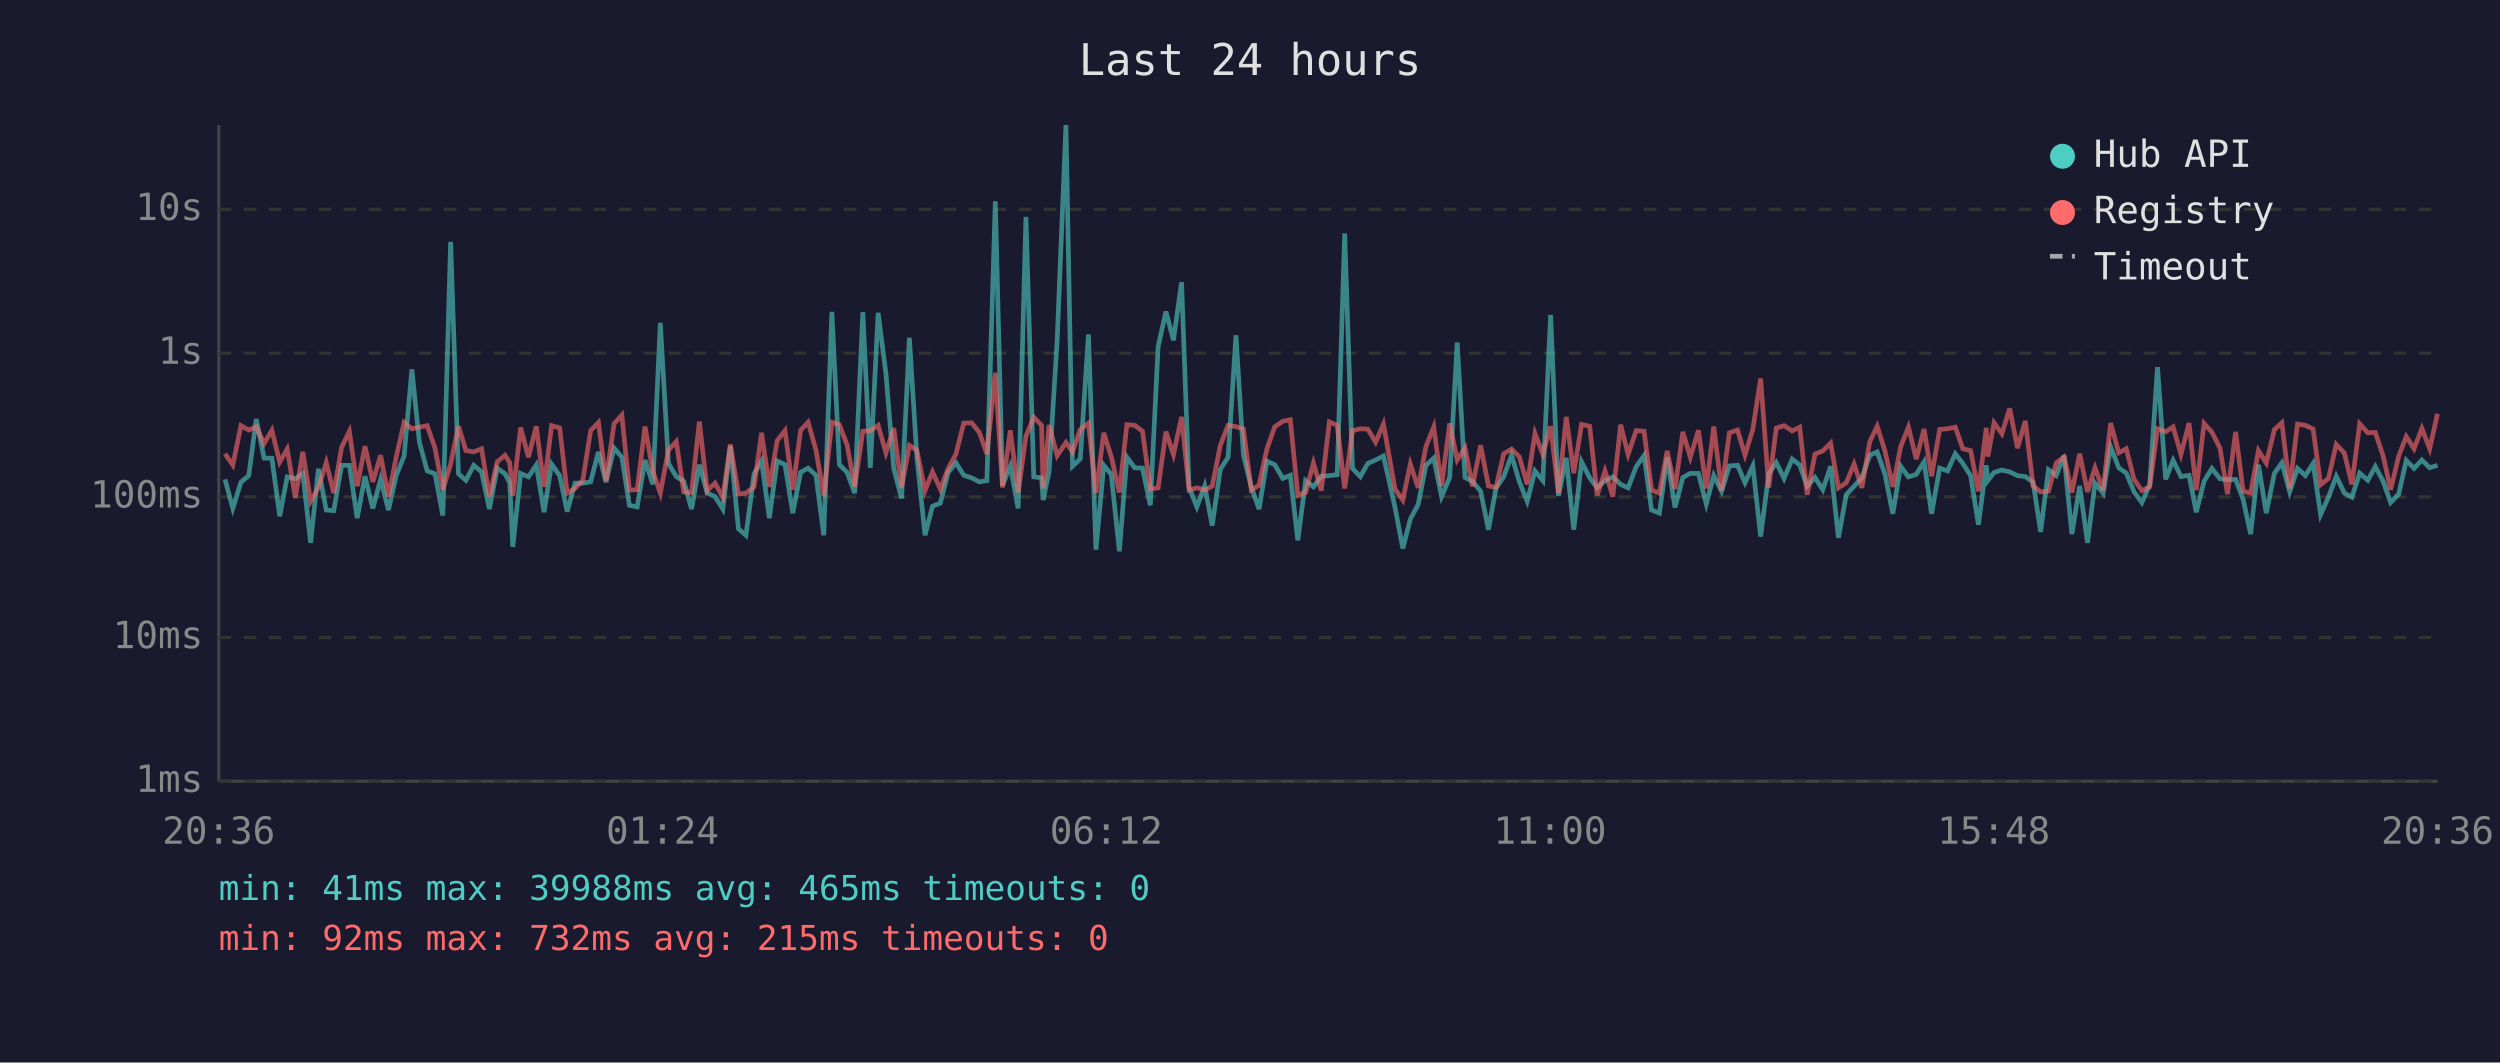
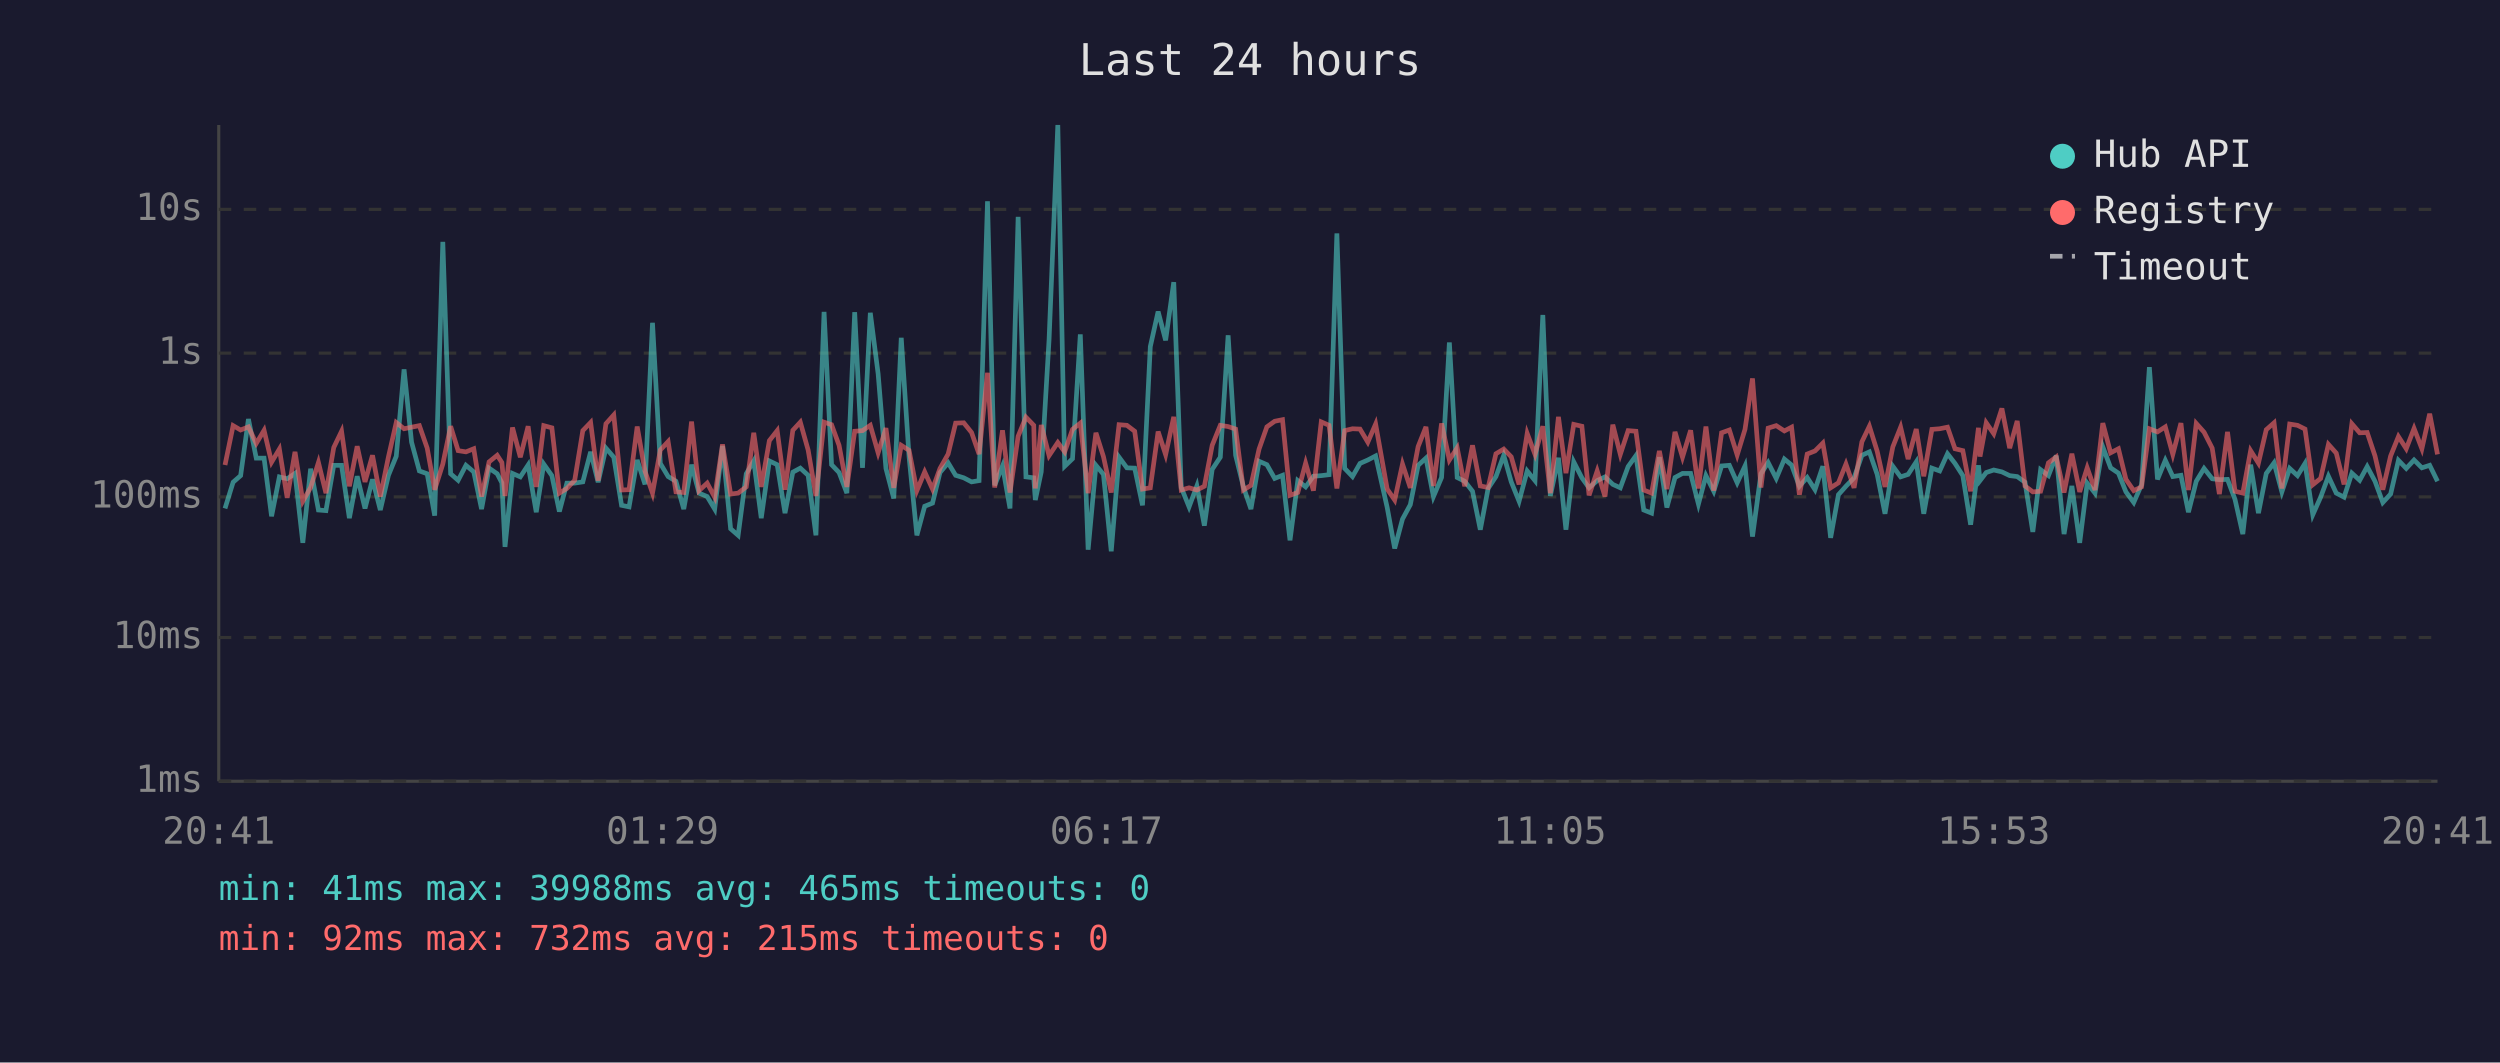
<svg xmlns="http://www.w3.org/2000/svg" viewBox="0 0 800 340" font-family="monospace" font-size="12">
  <rect width="800" height="340" fill="#1a1a2e" />
  <text x="400" y="24" fill="#e0e0e0" font-size="14" text-anchor="middle">Last 24 hours</text>
  <line x1="70" y1="40" x2="70" y2="250" stroke="#444" stroke-width="1" />
  <line x1="70" y1="250" x2="780" y2="250" stroke="#444" stroke-width="1" />
  <line x1="70" y1="250" x2="780" y2="250" stroke="#333" stroke-width="1" stroke-dasharray="4" />
  <text x="65" y="250" fill="#888" text-anchor="end" dominant-baseline="middle">1ms</text>
  <line x1="70" y1="204" x2="780" y2="204" stroke="#333" stroke-width="1" stroke-dasharray="4" />
  <text x="65" y="204" fill="#888" text-anchor="end" dominant-baseline="middle">10ms</text>
  <line x1="70" y1="159" x2="780" y2="159" stroke="#333" stroke-width="1" stroke-dasharray="4" />
  <text x="65" y="159" fill="#888" text-anchor="end" dominant-baseline="middle">100ms</text>
  <line x1="70" y1="113" x2="780" y2="113" stroke="#333" stroke-width="1" stroke-dasharray="4" />
  <text x="65" y="113" fill="#888" text-anchor="end" dominant-baseline="middle">1s</text>
  <line x1="70" y1="67" x2="780" y2="67" stroke="#333" stroke-width="1" stroke-dasharray="4" />
  <text x="65" y="67" fill="#888" text-anchor="end" dominant-baseline="middle">10s</text>
-   <text x="70" y="270" fill="#888" text-anchor="middle">20:36</text>
-   <text x="212" y="270" fill="#888" text-anchor="middle">01:24</text>
-   <text x="354" y="270" fill="#888" text-anchor="middle">06:12</text>
-   <text x="496" y="270" fill="#888" text-anchor="middle">11:00</text>
-   <text x="638" y="270" fill="#888" text-anchor="middle">15:48</text>
-   <text x="780" y="270" fill="#888" text-anchor="middle">20:36</text>
-   <polyline points="72.0,153.4 74.5,162.7 77.1,154.3 79.6,152.2 82.0,134.1 84.5,146.6 87.0,146.6 89.5,165.2 91.9,152.6 94.5,153.2 96.9,151.5 99.4,173.7 101.9,150.0 104.4,163.2 106.8,163.4 109.3,148.9 111.8,148.9 114.3,165.8 116.8,152.4 119.3,162.7 121.8,153.4 124.3,163.2 126.8,152.1 129.3,146.0 131.8,118.2 134.2,141.5 136.7,150.7 139.2,151.6 141.7,165.0 144.2,77.4 146.7,151.6 149.1,153.7 151.6,148.9 154.1,151.0 156.6,162.9 159.1,149.8 161.6,151.6 163.1,154.5 164.1,175.0 166.6,151.5 169.1,152.6 171.6,148.8 174.1,163.9 176.5,148.5 179.1,152.2 181.5,163.7 184.0,154.6 186.5,154.6 189.0,154.2 191.5,144.6 193.9,154.3 196.5,143.4 199.0,146.3 201.4,161.7 203.9,162.2 206.4,147.2 208.9,155.0 211.3,103.3 213.9,148.3 216.4,152.5 218.8,154.0 221.3,162.9 223.8,148.7 226.3,157.8 228.8,158.9 231.3,162.9 233.7,142.7 236.3,169.2 238.7,171.3 241.3,151.6 243.7,147.5 246.2,165.8 248.7,147.5 251.2,148.7 253.7,164.2 256.2,151.1 258.6,149.8 261.1,152.1 263.6,171.3 266.2,99.8 268.6,148.7 271.1,151.2 273.5,157.8 276.1,99.9 278.5,149.7 281.0,100.1 283.5,119.6 286.0,149.9 288.5,159.5 291.0,108.1 293.4,146.2 296.0,171.3 298.4,162.0 300.9,161.0 303.4,151.2 305.9,148.1 308.4,152.1 310.9,152.9 313.4,154.2 315.8,153.8 318.5,64.4 320.8,155.3 323.3,149.1 325.8,162.7 328.3,69.4 330.8,152.6 333.3,152.9 333.8,160.0 335.7,151.0 338.3,108.7 341.1,40.0 343.2,149.2 345.7,146.8 348.3,107.0 350.7,175.9 353.2,148.9 355.6,151.8 358.2,176.4 360.6,146.3 363.1,149.7 365.6,149.8 368.1,161.7 370.6,110.9 373.1,99.7 375.5,108.9 378.1,90.3 380.5,156.0 383.0,162.2 385.5,155.5 387.9,168.2 390.5,150.2 393.0,146.3 395.5,107.3 397.9,145.7 400.4,155.8 402.9,162.9 405.4,147.6 407.9,148.7 410.5,153.1 412.9,152.1 415.3,172.9 417.8,153.8 420.3,155.8 422.8,152.4 425.4,152.2 427.9,151.9 430.3,74.7 432.8,149.9 435.3,152.5 437.7,148.3 440.2,147.2 442.7,145.9 446.4,162.4 448.9,175.5 451.3,166.1 453.8,161.5 456.3,148.9 458.8,146.6 461.3,158.9 463.9,152.8 466.3,109.6 468.8,152.8 471.2,154.0 473.8,157.2 476.3,169.5 478.7,156.3 481.2,152.5 483.7,145.7 486.2,154.2 488.7,160.4 491.2,150.7 493.7,153.8 496.2,100.8 498.7,158.7 501.2,146.5 503.6,169.5 506.1,147.8 508.7,152.9 511.1,156.1 513.6,153.8 516.1,152.6 518.6,155.0 521.0,156.1 523.6,149.3 526.1,145.8 528.5,163.2 531.0,164.2 533.5,146.3 536.0,162.4 538.5,152.8 540.9,151.5 543.5,151.5 546.0,161.3 548.4,152.2 550.9,157.2 553.4,149.1 556.0,148.9 558.4,154.5 560.9,149.1 563.4,171.7 566.0,151.6 568.4,148.0 570.9,153.1 573.5,146.9 575.9,148.8 578.3,155.6 580.8,152.8 583.3,156.7 585.8,149.2 588.3,172.1 590.8,158.3 593.3,155.6 595.8,152.9 598.3,145.7 600.7,144.6 603.2,151.8 605.7,164.4 608.2,149.2 610.7,152.6 613.2,151.8 615.7,147.8 618.1,164.4 620.7,149.8 623.2,150.7 625.7,145.2 628.1,148.3 630.6,152.2 633.1,167.9 635.6,148.9 636.1,153.8 638.1,151.2 640.6,150.4 643.1,151.0 645.6,152.2 648.1,152.5 650.6,154.3 653.0,170.2 655.5,150.3 658.0,152.2 660.5,145.8 663.0,170.9 665.5,155.5 668.0,173.7 670.4,154.6 673.0,157.8 675.4,143.0 678.0,149.7 680.4,151.4 682.9,157.4 685.4,160.8 687.9,155.1 690.4,117.5 693.0,153.4 695.4,147.3 697.9,152.5 700.5,152.1 702.8,163.9 705.3,154.0 707.8,149.9 710.4,153.2 712.8,153.5 715.4,153.4 717.8,159.8 720.2,170.9 722.7,148.7 725.2,164.2 727.8,151.5 730.2,148.1 732.7,157.4 735.2,149.9 737.7,152.2 740.2,148.3 742.6,164.7 745.1,159.1 747.6,152.4 750.2,157.8 752.6,159.1 755.1,151.4 757.7,153.7 760.1,149.3 762.6,154.0 765.0,160.8 767.6,158.1 770.0,147.3 772.5,149.9 775.0,147.2 777.5,149.7 780.0,148.9" fill="none" stroke="#4ecdc4" stroke-width="1.5" opacity="0.6" />
-   <polyline points="72.0,145.2 74.5,148.8 77.1,136.2 79.6,137.6 82.0,136.6 84.5,141.9 87.0,137.7 89.5,147.9 91.9,143.7 94.5,159.3 96.9,144.6 99.4,160.4 101.9,156.0 104.4,148.0 106.8,157.8 109.3,143.2 111.8,138.0 114.3,155.6 116.8,142.8 119.3,154.2 121.8,145.7 124.3,158.9 126.8,146.2 129.3,135.2 131.8,137.2 134.2,136.7 136.7,136.2 139.2,143.4 141.7,156.7 144.2,148.5 146.7,136.4 149.1,144.2 151.6,144.6 154.1,143.6 156.6,158.9 159.1,147.8 161.6,145.7 163.1,148.0 164.1,158.7 166.6,136.8 169.1,146.3 171.6,136.4 174.1,155.8 176.5,136.2 179.1,136.9 181.5,157.8 184.0,156.3 186.5,153.7 189.0,137.8 191.5,135.2 193.9,153.8 196.5,135.6 199.0,132.8 201.4,156.8 203.9,156.7 206.4,136.5 208.9,150.8 211.3,157.8 213.9,144.0 216.4,141.3 218.8,157.4 221.3,157.6 223.8,134.9 226.3,157.0 228.8,154.6 231.3,159.1 233.7,142.2 236.3,158.1 238.7,157.8 241.3,155.8 243.7,138.5 246.2,155.8 248.7,141.0 251.2,137.8 253.7,156.7 256.2,137.7 258.6,135.1 261.1,144.0 263.6,158.7 266.2,135.1 268.6,135.9 271.1,142.5 273.5,155.8 276.1,138.0 278.5,137.8 281.0,136.1 283.5,144.9 286.0,137.0 288.5,156.1 291.0,142.5 293.4,144.1 296.0,157.0 298.4,151.0 300.9,156.5 303.4,149.9 305.9,145.3 308.4,135.4 310.9,135.3 313.4,138.4 315.8,145.3 318.5,119.3 320.8,156.0 323.3,137.7 325.8,157.6 328.3,139.6 330.8,133.5 333.3,136.1 333.8,156.3 335.7,136.0 338.3,145.8 341.1,141.6 343.2,144.6 345.7,137.4 348.3,135.4 350.7,157.8 353.2,138.5 355.6,146.1 358.2,157.6 360.6,135.9 363.1,136.1 365.6,138.0 368.1,156.5 370.6,156.1 373.1,138.1 375.5,145.5 378.1,133.4 380.5,156.8 383.0,156.1 385.5,156.8 387.9,155.6 390.5,142.5 393.0,136.1 395.5,136.5 397.9,137.3 400.4,156.8 402.9,155.3 405.4,143.7 407.9,136.6 410.5,134.8 412.9,134.3 415.3,158.5 417.8,157.6 420.3,148.2 422.8,157.0 425.4,135.0 427.9,136.1 430.3,156.3 432.8,137.8 435.3,137.2 437.7,137.3 440.2,141.5 442.7,135.7 446.4,156.5 448.9,160.0 451.3,148.5 453.8,156.1 456.3,142.9 458.8,136.6 461.3,155.5 463.9,135.5 466.3,147.2 468.8,143.3 471.2,155.6 473.8,142.5 476.3,155.5 478.7,156.0 481.2,145.2 483.7,143.7 486.2,146.2 488.7,155.0 491.2,138.7 493.7,145.4 496.2,136.4 498.7,157.8 501.2,133.4 503.6,151.4 506.1,135.8 508.7,136.4 511.1,158.5 513.6,150.7 516.1,158.9 518.6,135.9 521.0,145.4 523.6,137.8 526.1,138.0 528.5,156.8 531.0,157.8 533.5,144.3 536.0,156.5 538.5,138.2 540.9,146.3 543.5,137.7 546.0,156.3 548.4,136.5 550.9,157.0 553.4,138.5 556.0,137.6 558.4,145.6 560.9,137.4 563.4,121.1 566.0,156.0 568.4,137.0 570.9,136.2 573.5,137.9 575.9,136.7 578.3,158.3 580.8,145.3 583.3,144.3 585.8,141.8 588.3,156.1 590.8,154.5 593.3,148.5 595.8,156.1 598.3,141.4 600.7,136.4 603.2,144.4 605.7,155.8 608.2,143.0 610.7,136.7 613.2,146.9 615.7,137.3 618.1,152.4 620.7,137.4 623.2,137.2 625.7,136.7 628.1,143.6 630.6,144.2 633.1,157.2 635.6,136.9 636.1,146.1 638.1,135.3 640.6,138.8 643.1,130.7 645.6,143.4 648.1,134.7 650.6,155.5 653.0,157.4 655.5,157.2 658.0,148.1 660.5,146.2 663.0,157.6 665.5,145.2 668.0,157.4 670.4,149.7 673.0,156.8 675.4,135.4 678.0,144.9 680.4,143.6 682.9,153.4 685.4,157.0 687.9,155.8 690.4,137.2 693.0,138.2 695.4,136.6 697.9,145.4 700.5,135.4 702.8,156.8 705.3,135.5 707.8,138.3 710.4,143.4 712.8,158.1 715.4,138.2 717.8,157.2 720.2,157.8 722.7,144.2 725.2,148.2 727.8,137.5 730.2,135.3 732.7,156.3 735.2,135.7 737.7,136.1 740.2,137.3 742.6,155.1 745.1,153.1 747.6,142.2 750.2,145.0 752.6,155.0 755.1,135.6 757.7,138.5 760.1,138.4 762.6,145.9 765.0,156.7 767.6,145.9 770.0,139.7 772.5,143.6 775.0,137.1 777.5,143.6 780.0,132.4" fill="none" stroke="#ff6b6b" stroke-width="1.5" opacity="0.6" />
+   <text x="70" y="270" fill="#888" text-anchor="middle">20:41</text>
+   <text x="212" y="270" fill="#888" text-anchor="middle">01:29</text>
+   <text x="354" y="270" fill="#888" text-anchor="middle">06:17</text>
+   <text x="496" y="270" fill="#888" text-anchor="middle">11:05</text>
+   <text x="638" y="270" fill="#888" text-anchor="middle">15:53</text>
+   <text x="780" y="270" fill="#888" text-anchor="middle">20:41</text>
+   <polyline points="72.0,162.7 74.6,154.3 77.0,152.2 79.5,134.1 82.0,146.6 84.5,146.6 86.9,165.2 89.4,152.6 91.9,153.2 94.4,151.5 96.9,173.7 99.4,150.0 101.9,163.2 104.3,163.4 106.8,148.9 109.3,148.9 111.8,165.8 114.3,152.4 116.8,162.7 119.2,153.4 121.7,163.2 124.3,152.1 126.8,146.0 129.3,118.2 131.7,141.5 134.2,150.7 136.7,151.6 139.1,165.0 141.7,77.4 144.2,151.6 146.6,153.7 149.1,148.9 151.6,151.0 154.1,162.9 156.5,149.8 159.1,151.6 160.6,154.5 161.6,175.0 164.0,151.5 166.5,152.6 169.0,148.8 171.6,163.9 174.0,148.5 176.6,152.2 179.0,163.7 181.4,154.6 183.9,154.6 186.5,154.2 189.0,144.6 191.4,154.3 193.9,143.4 196.4,146.3 198.9,161.7 201.3,162.2 203.9,147.2 206.4,155.0 208.8,103.3 211.3,148.3 213.8,152.5 216.3,154.0 218.8,162.9 221.3,148.7 223.7,157.8 226.3,158.9 228.7,162.9 231.2,142.7 233.8,169.2 236.2,171.3 238.8,151.6 241.2,147.5 243.6,165.8 246.2,147.5 248.7,148.7 251.2,164.2 253.7,151.1 256.1,149.8 258.6,152.1 261.1,171.3 263.7,99.8 266.1,148.7 268.5,151.2 271.0,157.8 273.5,99.9 276.0,149.7 278.5,100.1 281.0,119.6 283.5,149.9 286.0,159.5 288.4,108.1 290.9,146.2 293.4,171.3 295.9,162.0 298.4,161.0 300.8,151.2 303.4,148.1 305.8,152.1 308.4,152.9 310.9,154.2 313.3,153.8 316.0,64.4 318.3,155.3 320.8,149.1 323.2,162.7 325.8,69.4 328.3,152.6 330.8,152.9 331.3,160.0 333.2,151.0 335.7,108.7 338.5,40.0 340.7,149.2 343.2,146.8 345.7,107.0 348.2,175.9 350.7,148.9 353.1,151.8 355.6,176.4 358.1,146.3 360.6,149.7 363.1,149.8 365.6,161.7 368.1,110.9 370.6,99.7 373.0,108.9 375.6,90.3 378.0,156.0 380.5,162.2 383.0,155.5 385.4,168.2 387.9,150.2 390.5,146.3 393.0,107.3 395.4,145.7 397.9,155.8 400.3,162.9 402.9,147.6 405.4,148.7 407.9,153.1 410.4,152.1 412.8,172.9 415.3,153.8 417.8,155.8 420.3,152.4 422.8,152.2 425.3,151.9 427.8,74.7 430.3,149.9 432.8,152.5 435.2,148.3 437.7,147.2 440.2,145.9 443.9,162.4 446.3,175.5 448.8,166.1 451.3,161.5 453.8,148.9 456.3,146.6 458.7,158.9 461.3,152.8 463.8,109.6 466.3,152.8 468.7,154.0 471.2,157.2 473.7,169.5 476.2,156.3 478.7,152.5 481.2,145.7 483.6,154.2 486.1,160.4 488.7,150.7 491.2,153.8 493.7,100.8 496.1,158.7 498.7,146.5 501.1,169.5 503.6,147.8 506.2,152.9 508.5,156.1 511.1,153.8 513.6,152.6 516.1,155.0 518.5,156.1 521.0,149.3 523.5,145.8 526.0,163.2 528.5,164.2 531.0,146.3 533.4,162.4 536.0,152.8 538.4,151.5 541.0,151.5 543.5,161.3 545.9,152.2 548.4,157.2 550.9,149.1 553.4,148.9 555.9,154.5 558.4,149.1 560.8,171.7 563.5,151.6 565.8,148.0 568.4,153.1 571.0,146.9 573.3,148.8 575.8,155.6 578.3,152.8 580.8,156.7 583.3,149.2 585.8,172.1 588.3,158.3 590.7,155.6 593.3,152.9 595.8,145.7 598.2,144.6 600.7,151.8 603.2,164.4 605.7,149.2 608.2,152.6 610.6,151.8 613.2,147.8 615.6,164.4 618.2,149.8 620.7,150.7 623.2,145.2 625.6,148.3 628.1,152.2 630.6,167.9 633.1,148.9 633.6,153.8 635.6,151.2 638.0,150.4 640.6,151.0 643.1,152.2 645.5,152.5 648.0,154.3 650.5,170.2 653.0,150.3 655.5,152.2 658.0,145.8 660.5,170.9 663.0,155.5 665.5,173.7 667.9,154.6 670.4,157.8 672.9,143.0 675.4,149.7 677.9,151.4 680.3,157.4 682.8,160.8 685.3,155.1 687.8,117.5 690.4,153.4 692.9,147.3 695.3,152.5 697.9,152.1 700.3,163.9 702.8,154.0 705.3,149.9 707.9,153.2 710.2,153.5 712.8,153.4 715.2,159.8 717.7,170.9 720.2,148.7 722.7,164.2 725.2,151.5 727.7,148.1 730.2,157.4 732.7,149.9 735.2,152.2 737.6,148.3 740.1,164.7 742.6,159.1 745.1,152.4 747.6,157.8 750.1,159.1 752.6,151.4 755.1,153.7 757.5,149.3 760.0,154.0 762.5,160.8 765.0,158.1 767.5,147.3 770.0,149.9 772.5,147.2 775.0,149.7 777.5,148.9 780.0,154.0" fill="none" stroke="#4ecdc4" stroke-width="1.5" opacity="0.6" />
+   <polyline points="72.0,148.8 74.6,136.2 77.0,137.6 79.5,136.6 82.0,141.9 84.5,137.7 86.9,147.9 89.4,143.7 91.9,159.3 94.4,144.6 96.9,160.4 99.4,156.0 101.9,148.0 104.3,157.8 106.8,143.2 109.3,138.0 111.8,155.6 114.3,142.8 116.8,154.2 119.2,145.7 121.7,158.9 124.3,146.2 126.8,135.2 129.3,137.2 131.7,136.7 134.2,136.2 136.7,143.4 139.1,156.7 141.7,148.5 144.2,136.4 146.6,144.2 149.1,144.6 151.6,143.6 154.1,158.9 156.5,147.8 159.1,145.7 160.6,148.0 161.6,158.7 164.0,136.8 166.5,146.3 169.0,136.4 171.6,155.8 174.0,136.2 176.6,136.9 179.0,157.8 181.4,156.3 183.9,153.7 186.5,137.8 189.0,135.2 191.4,153.8 193.9,135.6 196.4,132.8 198.9,156.8 201.3,156.7 203.9,136.5 206.4,150.8 208.8,157.8 211.3,144.0 213.8,141.3 216.3,157.4 218.8,157.6 221.3,134.9 223.7,157.0 226.3,154.6 228.7,159.1 231.2,142.2 233.8,158.1 236.2,157.8 238.8,155.8 241.2,138.5 243.6,155.8 246.2,141.0 248.7,137.8 251.2,156.7 253.7,137.7 256.1,135.1 258.6,144.0 261.1,158.7 263.7,135.1 266.1,135.9 268.5,142.5 271.0,155.8 273.5,138.0 276.0,137.8 278.5,136.1 281.0,144.9 283.5,137.0 286.0,156.1 288.4,142.5 290.9,144.1 293.4,157.0 295.9,151.0 298.4,156.5 300.8,149.9 303.4,145.3 305.8,135.4 308.4,135.3 310.9,138.4 313.3,145.3 316.0,119.3 318.3,156.0 320.8,137.7 323.2,157.6 325.8,139.6 328.3,133.5 330.8,136.1 331.3,156.3 333.2,136.0 335.7,145.8 338.5,141.6 340.7,144.6 343.2,137.4 345.7,135.4 348.2,157.8 350.7,138.5 353.1,146.1 355.6,157.6 358.1,135.9 360.6,136.1 363.1,138.0 365.6,156.5 368.1,156.1 370.6,138.1 373.0,145.5 375.6,133.4 378.0,156.8 380.5,156.1 383.0,156.8 385.4,155.6 387.9,142.5 390.5,136.1 393.0,136.5 395.4,137.3 397.9,156.8 400.3,155.3 402.9,143.7 405.4,136.6 407.9,134.8 410.4,134.3 412.8,158.5 415.3,157.6 417.8,148.2 420.3,157.0 422.8,135.0 425.3,136.1 427.8,156.3 430.3,137.8 432.8,137.2 435.2,137.3 437.7,141.5 440.2,135.7 443.9,156.5 446.3,160.0 448.8,148.5 451.3,156.1 453.8,142.9 456.3,136.6 458.7,155.5 461.3,135.5 463.8,147.2 466.3,143.3 468.7,155.6 471.2,142.5 473.7,155.5 476.2,156.0 478.7,145.2 481.2,143.7 483.6,146.2 486.1,155.0 488.7,138.7 491.2,145.4 493.7,136.4 496.1,157.8 498.7,133.4 501.1,151.4 503.6,135.8 506.2,136.4 508.5,158.5 511.1,150.7 513.6,158.9 516.1,135.9 518.5,145.4 521.0,137.8 523.5,138.0 526.0,156.8 528.5,157.8 531.0,144.3 533.4,156.5 536.0,138.2 538.4,146.3 541.0,137.7 543.5,156.3 545.9,136.5 548.4,157.0 550.9,138.5 553.4,137.6 555.9,145.6 558.4,137.4 560.8,121.1 563.5,156.0 565.8,137.0 568.4,136.2 571.0,137.9 573.3,136.7 575.8,158.3 578.3,145.3 580.8,144.3 583.3,141.8 585.8,156.1 588.3,154.5 590.7,148.5 593.3,156.1 595.8,141.4 598.2,136.4 600.7,144.4 603.2,155.8 605.7,143.0 608.2,136.7 610.6,146.9 613.2,137.3 615.6,152.4 618.2,137.4 620.7,137.2 623.2,136.7 625.6,143.6 628.1,144.2 630.6,157.2 633.1,136.9 633.6,146.1 635.6,135.3 638.0,138.8 640.6,130.7 643.1,143.4 645.5,134.7 648.0,155.5 650.5,157.4 653.0,157.2 655.5,148.1 658.0,146.2 660.5,157.6 663.0,145.2 665.5,157.4 667.9,149.7 670.4,156.8 672.9,135.4 675.4,144.9 677.9,143.6 680.3,153.4 682.8,157.0 685.3,155.8 687.8,137.2 690.4,138.2 692.9,136.6 695.3,145.4 697.9,135.4 700.3,156.8 702.8,135.5 705.3,138.3 707.9,143.4 710.2,158.1 712.8,138.2 715.2,157.2 717.7,157.8 720.2,144.2 722.7,148.2 725.2,137.5 727.7,135.3 730.2,156.3 732.7,135.7 735.2,136.1 737.6,137.3 740.1,155.1 742.6,153.1 745.1,142.2 747.6,145.0 750.1,155.0 752.6,135.6 755.1,138.5 757.5,138.4 760.0,145.9 762.5,156.7 765.0,145.9 767.5,139.7 770.0,143.6 772.5,137.1 775.0,143.6 777.5,132.4 780.0,145.4" fill="none" stroke="#ff6b6b" stroke-width="1.5" opacity="0.6" />
  <circle cx="660" cy="50" r="4" fill="#4ecdc4" />
  <text x="670" y="50" fill="#e0e0e0" dominant-baseline="middle">Hub API</text>
  <circle cx="660" cy="68" r="4" fill="#ff6b6b" />
  <text x="670" y="68" fill="#e0e0e0" dominant-baseline="middle">Registry</text>
  <line x1="656" y1="82" x2="664" y2="82" stroke="#e0e0e0" stroke-width="1.5" stroke-dasharray="4,3" opacity="0.7" />
  <text x="670" y="86" fill="#e0e0e0" dominant-baseline="middle">Timeout</text>
  <text x="70" y="288" fill="#4ecdc4" font-size="11">min: 41ms  max: 39988ms  avg: 465ms  timeouts: 0</text>
  <text x="70" y="304" fill="#ff6b6b" font-size="11">min: 92ms  max: 732ms  avg: 215ms  timeouts: 0</text>
</svg>
